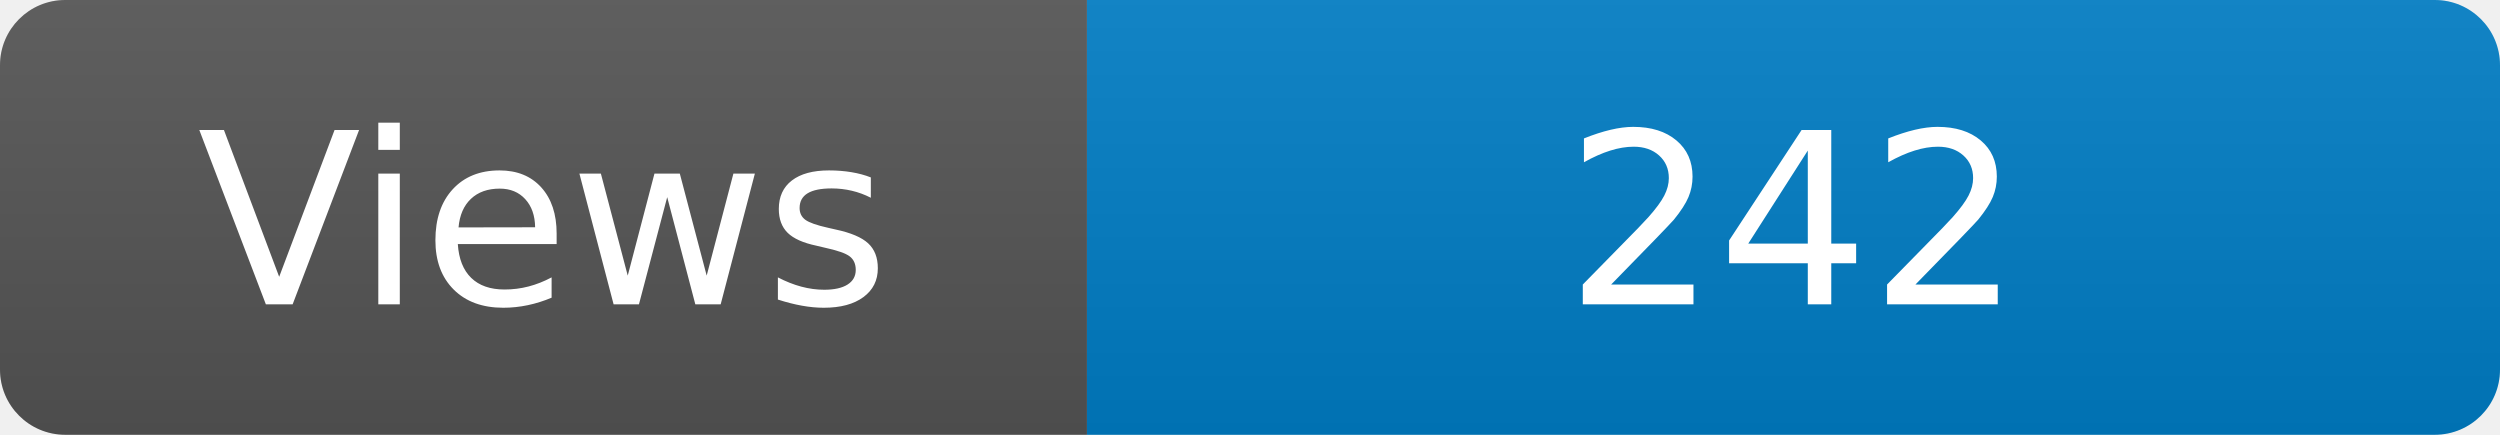
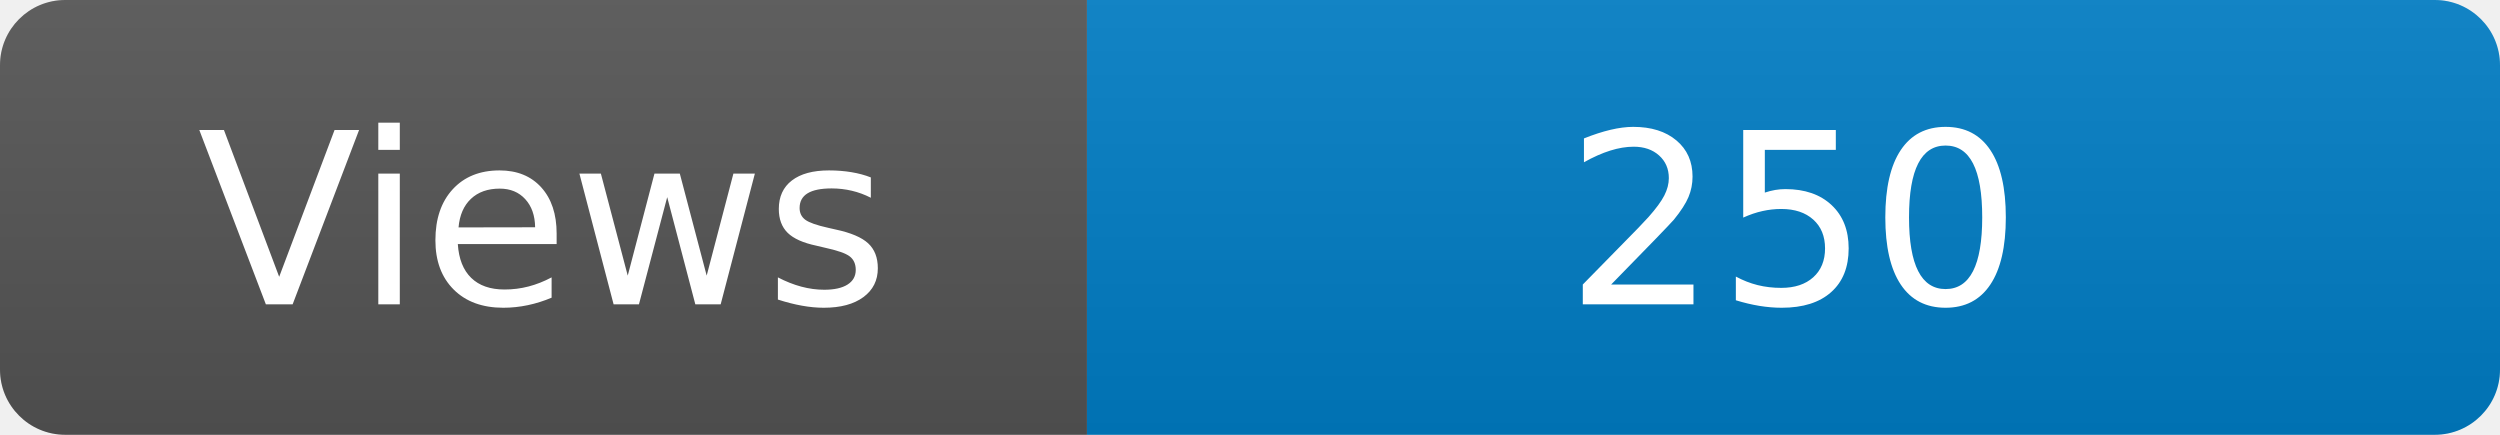
<svg xmlns="http://www.w3.org/2000/svg" width="115" height="20" role="img" aria-label="Maintained?: yes">
  <linearGradient id="s" x2="0" y2="100%">
    <stop offset="0" stop-color="#bbb" stop-opacity=".1" />
    <stop offset="1" stop-opacity=".1" />
  </linearGradient>
  <clipPath id="r">
    <rect width="115" height="20" rx="3" fill="#fff" />
  </clipPath>
  <g clip-path="url(#r)">
    <rect width="50" height="20" fill="#555" />
    <rect x="50" width="160" height="20" fill="#007ec6" />
    <rect width="115" height="20" fill="url(#s)" />
  </g>
  <g fill="#fff" text-anchor="middle" font-family="Verdana,Geneva,DejaVu Sans,sans-serif" font-size="110">
    <text x="250" y="140" transform="scale(.1)" fill="#fff">Views</text>
-     <text x="825" y="140" transform="scale(.1)" fill="#fff">242</text>
+     <text x="825" y="140" transform="scale(.1)" fill="#fff">250</text>
  </g>
</svg>
